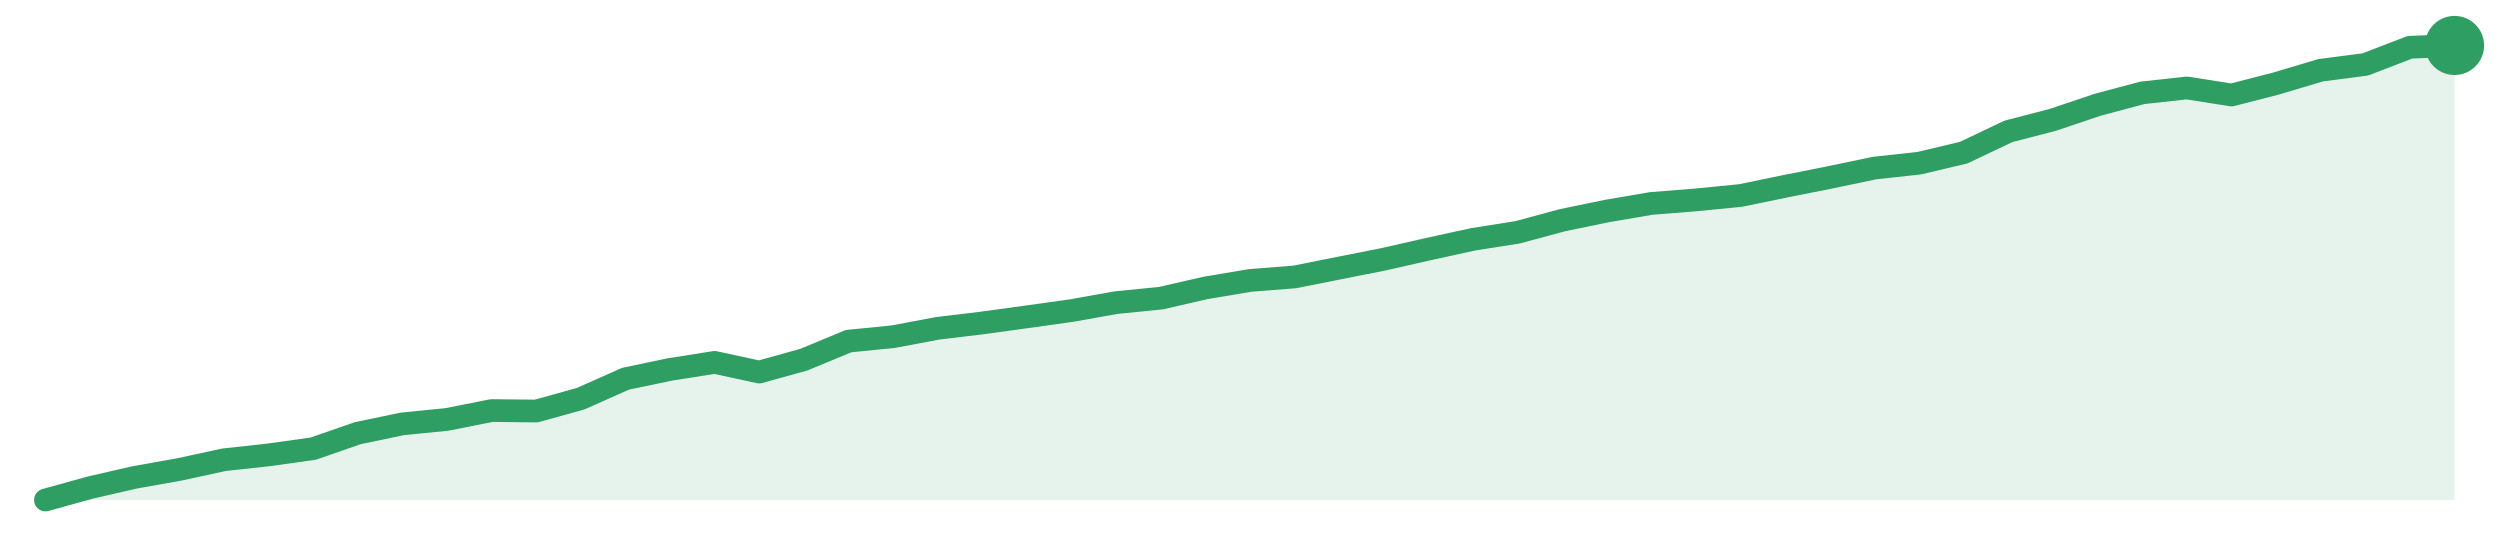
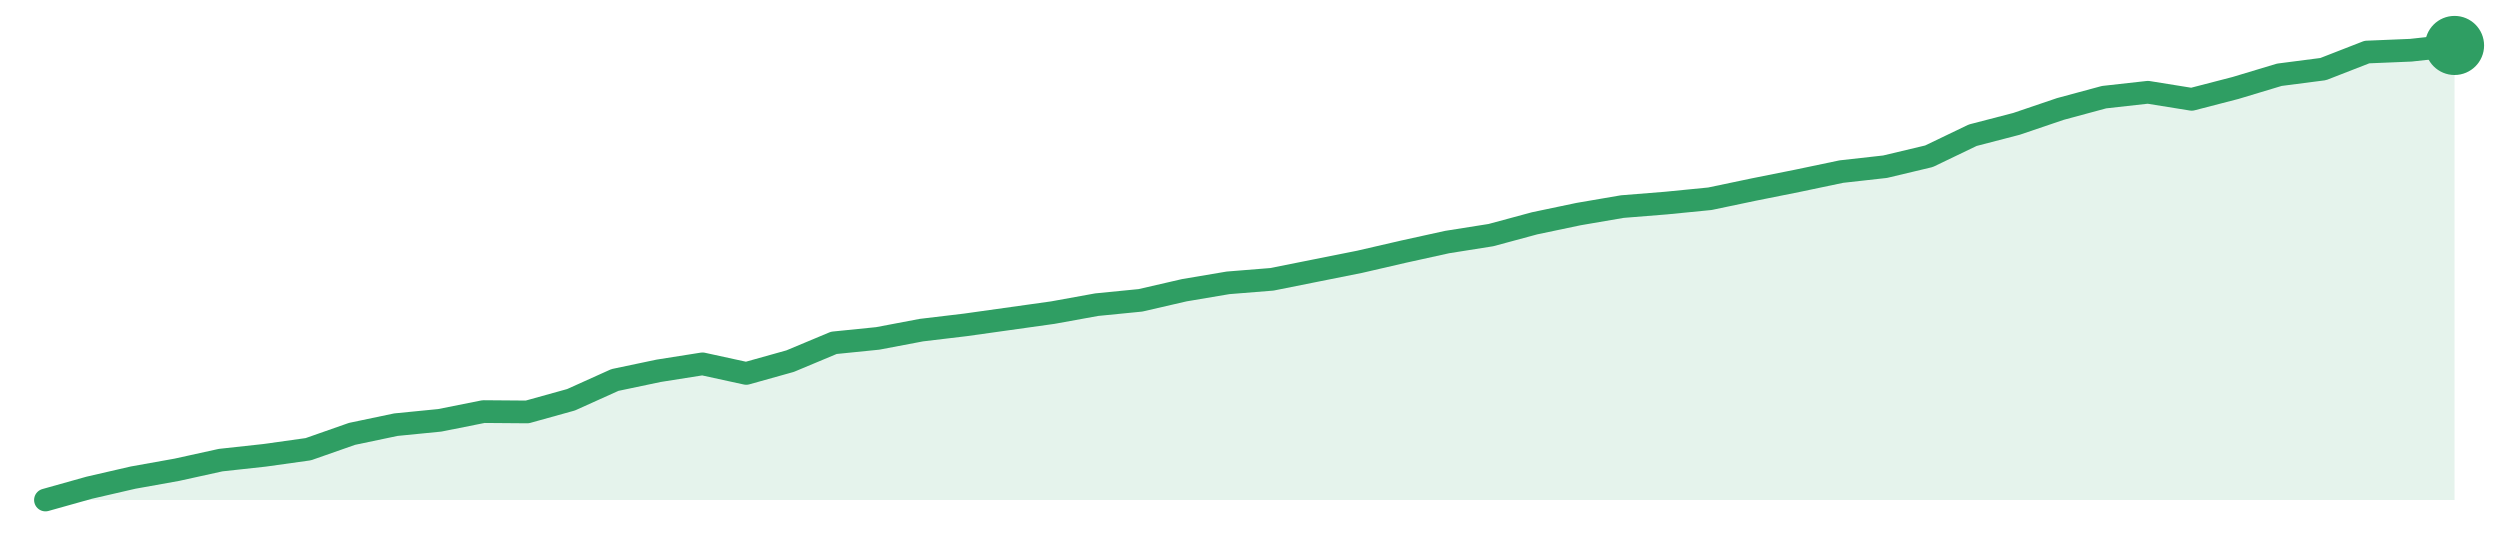
<svg xmlns="http://www.w3.org/2000/svg" width="220" height="48" viewBox="0 0 220 48" role="img" aria-label="trend">
-   <path d="M4.0,44.0 L4.0,44.0 L7.93,42.91 L11.85,42.01 L15.78,41.31 L19.7,40.46 L23.63,40.03 L27.56,39.48 L31.48,38.12 L35.41,37.3 L39.33,36.91 L43.26,36.13 L47.19,36.17 L51.11,35.08 L55.04,33.33 L58.96,32.51 L62.89,31.89 L66.81,32.74 L70.74,31.65 L74.67,30.02 L78.59,29.63 L82.52,28.89 L86.44,28.42 L90.37,27.88 L94.3,27.33 L98.22,26.63 L102.15,26.24 L106.07,25.34 L110.0,24.68 L113.93,24.37 L117.85,23.59 L121.78,22.81 L125.7,21.92 L129.63,21.06 L133.56,20.44 L137.48,19.38 L141.41,18.57 L145.33,17.9 L149.26,17.59 L153.19,17.2 L157.11,16.39 L161.04,15.61 L164.96,14.79 L168.89,14.36 L172.81,13.43 L176.74,11.56 L180.67,10.54 L184.59,9.22 L188.52,8.17 L192.44,7.74 L196.37,8.36 L200.3,7.35 L204.22,6.18 L208.15,5.67 L212.07,4.16 L216.0,4.0 L216.0,44.0 Z" fill="#2f9e631f" />
-   <path d="M4.0,44.0 L7.93,42.91 L11.85,42.01 L15.78,41.31 L19.7,40.46 L23.63,40.03 L27.56,39.48 L31.48,38.12 L35.41,37.3 L39.33,36.91 L43.26,36.13 L47.19,36.17 L51.11,35.08 L55.04,33.33 L58.96,32.51 L62.89,31.89 L66.81,32.74 L70.74,31.65 L74.67,30.02 L78.59,29.63 L82.52,28.89 L86.44,28.42 L90.37,27.88 L94.3,27.33 L98.22,26.63 L102.15,26.24 L106.07,25.34 L110.0,24.68 L113.93,24.37 L117.85,23.59 L121.78,22.81 L125.7,21.92 L129.63,21.06 L133.56,20.44 L137.48,19.38 L141.41,18.57 L145.33,17.9 L149.26,17.59 L153.19,17.2 L157.11,16.39 L161.04,15.61 L164.96,14.79 L168.89,14.36 L172.81,13.43 L176.74,11.56 L180.67,10.54 L184.59,9.22 L188.52,8.17 L192.44,7.74 L196.37,8.36 L200.3,7.35 L204.22,6.18 L208.15,5.67 L212.07,4.16 L216.0,4.0" fill="none" stroke="#2f9e63" stroke-width="2" stroke-linejoin="round" stroke-linecap="round" />
+   <path d="M4.0,44.0 L4.0,44.0 L7.85,42.92 L11.71,42.03 L15.56,41.34 L19.42,40.49 L23.27,40.07 L27.13,39.53 L30.98,38.18 L34.84,37.37 L38.69,36.99 L42.55,36.22 L46.4,36.25 L50.25,35.18 L54.11,33.44 L57.96,32.63 L61.82,32.02 L65.67,32.86 L69.53,31.78 L73.38,30.17 L77.24,29.78 L81.09,29.05 L84.95,28.59 L88.8,28.05 L92.65,27.51 L96.51,26.81 L100.36,26.43 L104.22,25.54 L108.07,24.89 L111.93,24.58 L115.78,23.81 L119.64,23.04 L123.49,22.15 L127.35,21.3 L131.2,20.69 L135.05,19.65 L138.91,18.84 L142.76,18.18 L146.62,17.87 L150.47,17.49 L154.33,16.68 L158.18,15.91 L162.04,15.1 L165.89,14.67 L169.75,13.75 L173.6,11.9 L177.45,10.9 L181.31,9.59 L185.16,8.55 L189.02,8.12 L192.87,8.74 L196.73,7.74 L200.58,6.58 L204.44,6.08 L208.29,4.58 L212.15,4.42 L216.0,4.0 L216.0,44.0 Z" fill="#2f9e631f" />
+   <path d="M4.0,44.0 L7.85,42.92 L11.71,42.03 L15.56,41.34 L19.42,40.49 L23.27,40.07 L27.13,39.53 L30.98,38.18 L34.84,37.37 L38.69,36.99 L42.55,36.22 L46.4,36.25 L50.25,35.18 L54.11,33.44 L57.96,32.63 L61.82,32.02 L65.67,32.86 L69.53,31.78 L73.38,30.17 L77.24,29.78 L81.09,29.05 L84.95,28.59 L88.8,28.05 L92.65,27.51 L96.51,26.81 L100.36,26.43 L104.22,25.54 L108.07,24.89 L111.93,24.58 L115.78,23.81 L119.64,23.04 L123.49,22.15 L127.35,21.3 L131.2,20.69 L135.05,19.65 L138.91,18.84 L142.76,18.18 L146.62,17.87 L150.47,17.49 L154.33,16.68 L158.18,15.91 L162.04,15.1 L165.89,14.67 L169.75,13.75 L173.6,11.9 L177.45,10.9 L181.31,9.59 L185.16,8.55 L189.02,8.12 L192.87,8.74 L196.73,7.74 L200.58,6.58 L204.44,6.08 L208.29,4.58 L212.15,4.42 L216.0,4.0" fill="none" stroke="#2f9e63" stroke-width="2" stroke-linejoin="round" stroke-linecap="round" />
  <circle cx="216.0" cy="4.0" r="2.6" fill="#2f9e63" />
</svg>
